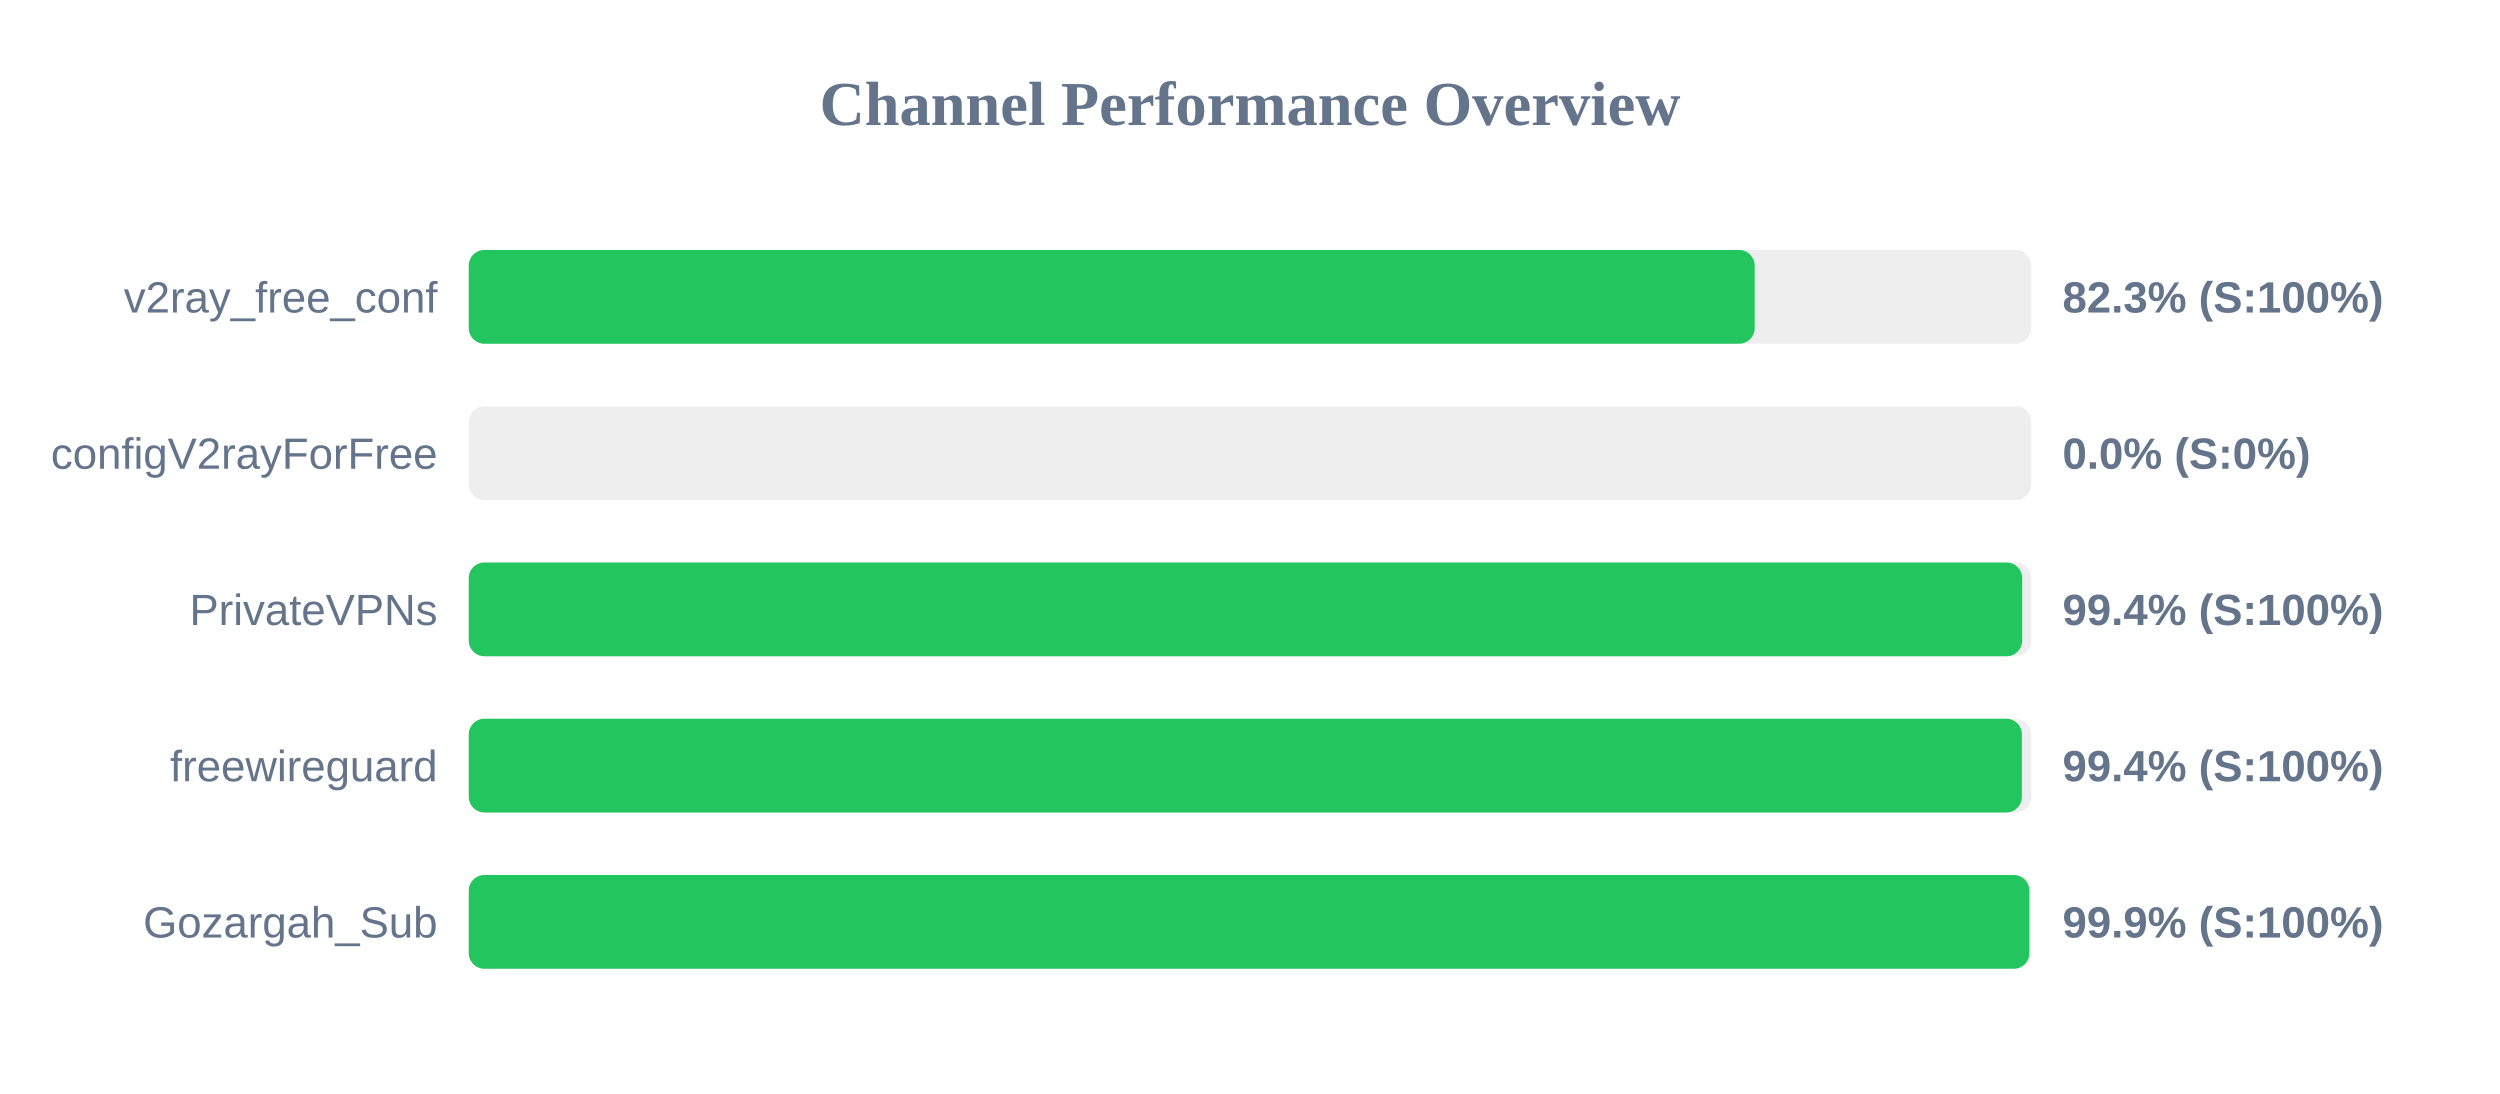
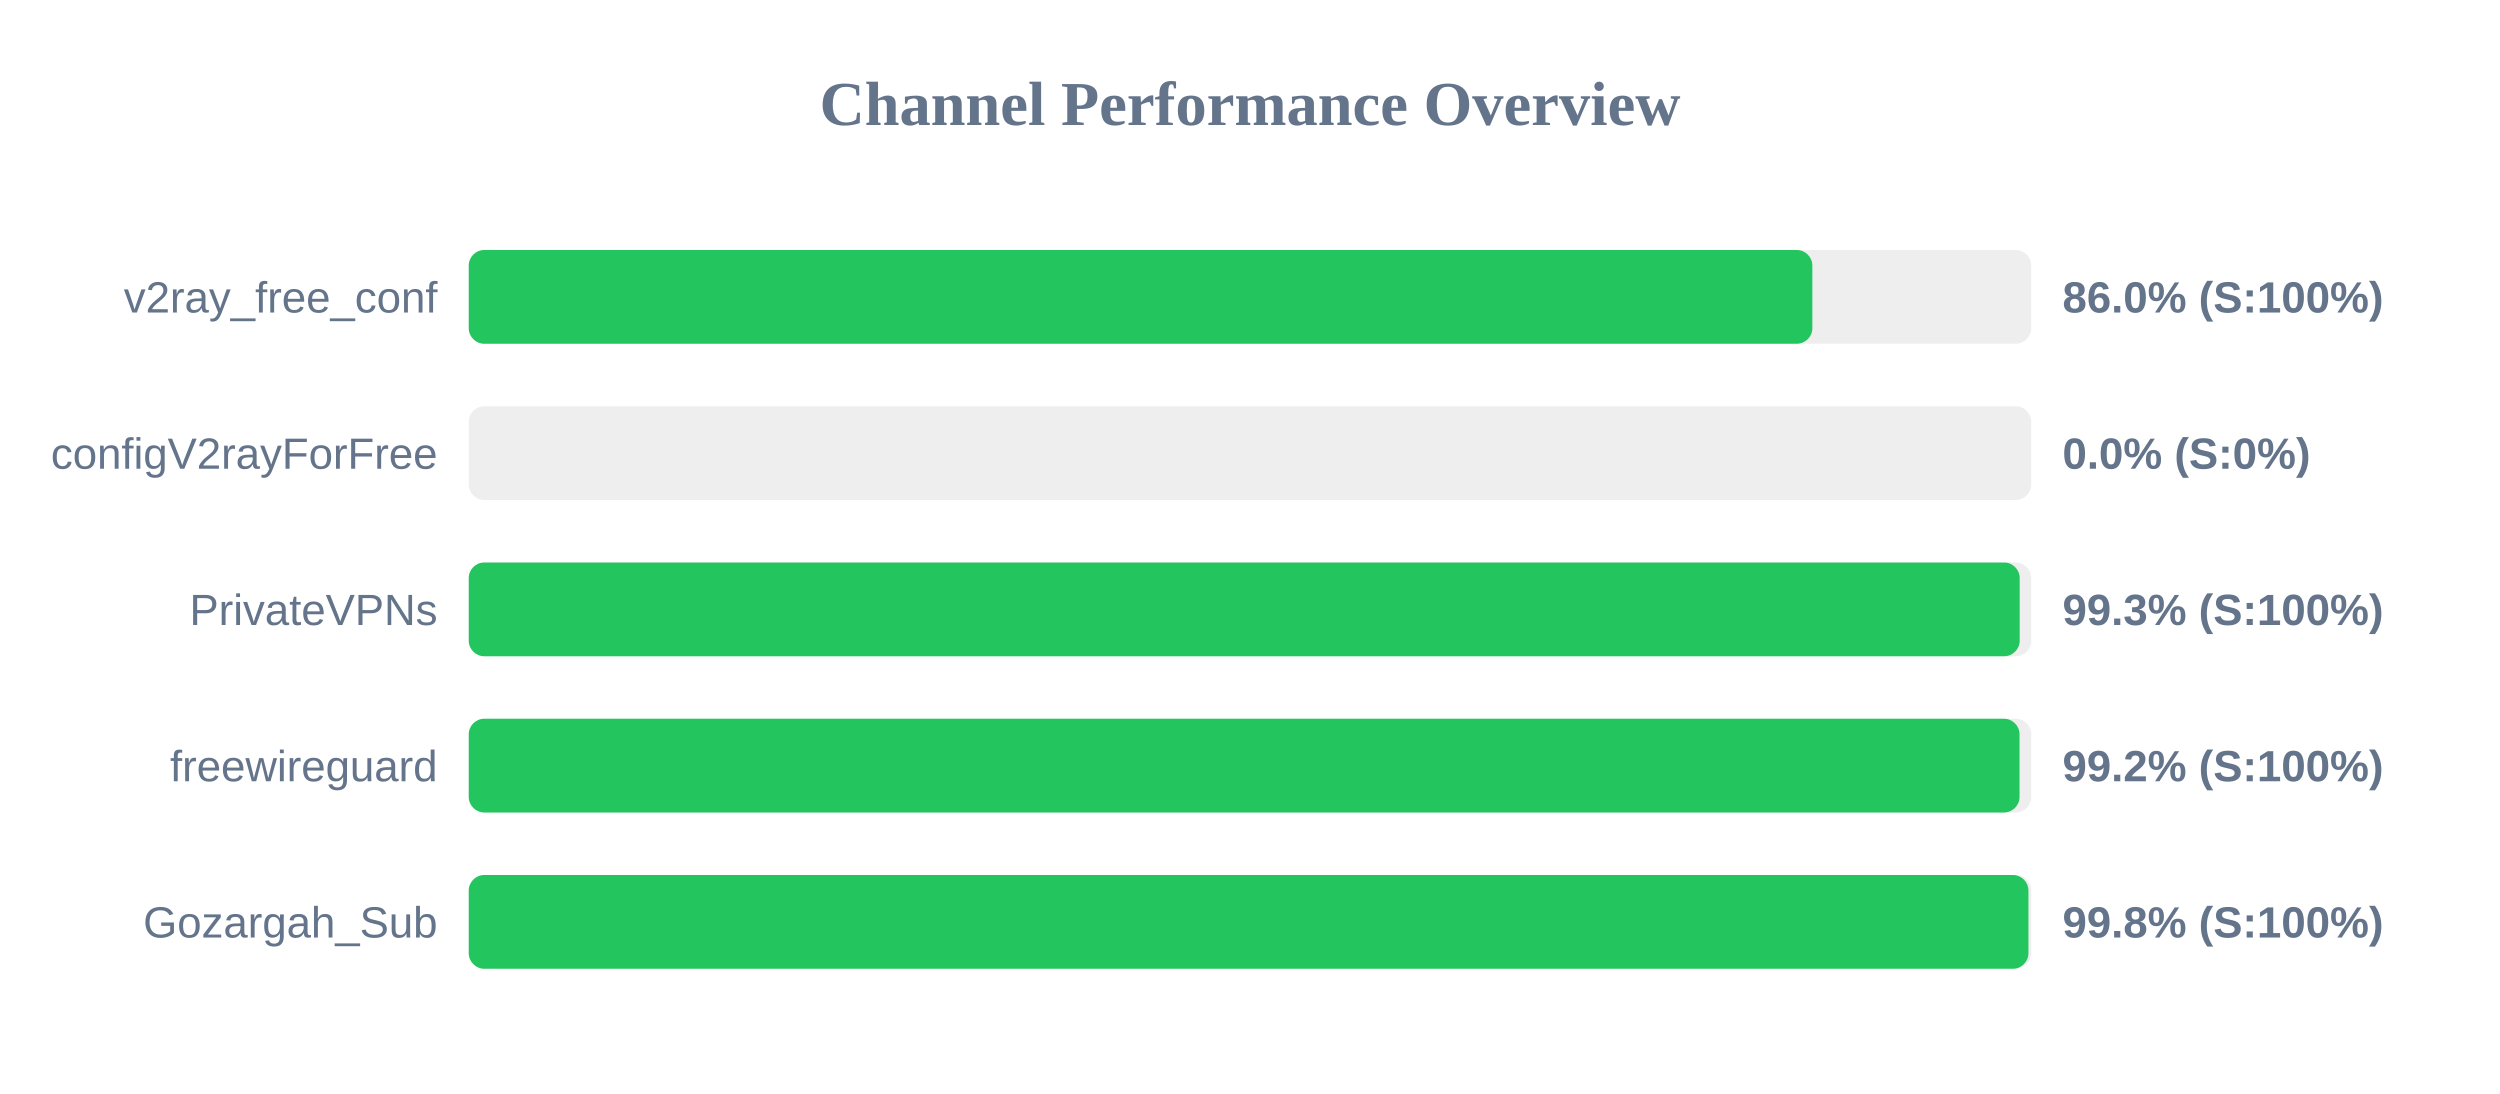
<svg xmlns="http://www.w3.org/2000/svg" width="800" height="350" version="1.1">
  <style>
        .row { font: 14px Arial; fill: #64748b; }
        .score { font: bold 14px Arial; fill: #64748b; }
    </style>
  <text x="400" y="40" text-anchor="middle" font-size="20px" font-weight="bold" fill="#64748b">Channel Performance Overview</text>
  <rect x="150" y="80" width="500" height="30" fill="#eee" rx="5" />
-   <rect x="150" y="80" width="411.5" height="30" fill="#22c55e" rx="5" />
+   <rect x="150" y="80" width="429.95" height="30" fill="#22c55e" rx="5" />
  <text x="140" y="100" text-anchor="end" class="row">v2ray_free_conf</text>
-   <text x="660" y="100" text-anchor="start" class="score">82.3% (S:100%)</text>
+   <text x="660" y="100" text-anchor="start" class="score">86.0% (S:100%)</text>
  <rect x="150" y="130" width="500" height="30" fill="#eee" rx="5" />
  <rect x="150" y="130" width="0.0" height="30" fill="#ef4444" rx="5" />
  <text x="140" y="150" text-anchor="end" class="row">configV2rayForFree</text>
  <text x="660" y="150" text-anchor="start" class="score">0.0% (S:0%)</text>
  <rect x="150" y="180" width="500" height="30" fill="#eee" rx="5" />
-   <rect x="150" y="180" width="497.1" height="30" fill="#22c55e" rx="5" />
+   <rect x="150" y="180" width="496.3" height="30" fill="#22c55e" rx="5" />
  <text x="140" y="200" text-anchor="end" class="row">PrivateVPNs</text>
-   <text x="660" y="200" text-anchor="start" class="score">99.4% (S:100%)</text>
+   <text x="660" y="200" text-anchor="start" class="score">99.3% (S:100%)</text>
  <rect x="150" y="230" width="500" height="30" fill="#eee" rx="5" />
-   <rect x="150" y="230" width="497.0" height="30" fill="#22c55e" rx="5" />
+   <rect x="150" y="230" width="496.25" height="30" fill="#22c55e" rx="5" />
  <text x="140" y="250" text-anchor="end" class="row">freewireguard</text>
-   <text x="660" y="250" text-anchor="start" class="score">99.4% (S:100%)</text>
+   <text x="660" y="250" text-anchor="start" class="score">99.2% (S:100%)</text>
  <rect x="150" y="280" width="500" height="30" fill="#eee" rx="5" />
-   <rect x="150" y="280" width="499.4" height="30" fill="#22c55e" rx="5" />
+   <rect x="150" y="280" width="499.1" height="30" fill="#22c55e" rx="5" />
  <text x="140" y="300" text-anchor="end" class="row">Gozargah_Sub</text>
-   <text x="660" y="300" text-anchor="start" class="score">99.9% (S:100%)</text>
+   <text x="660" y="300" text-anchor="start" class="score">99.8% (S:100%)</text>
</svg>
